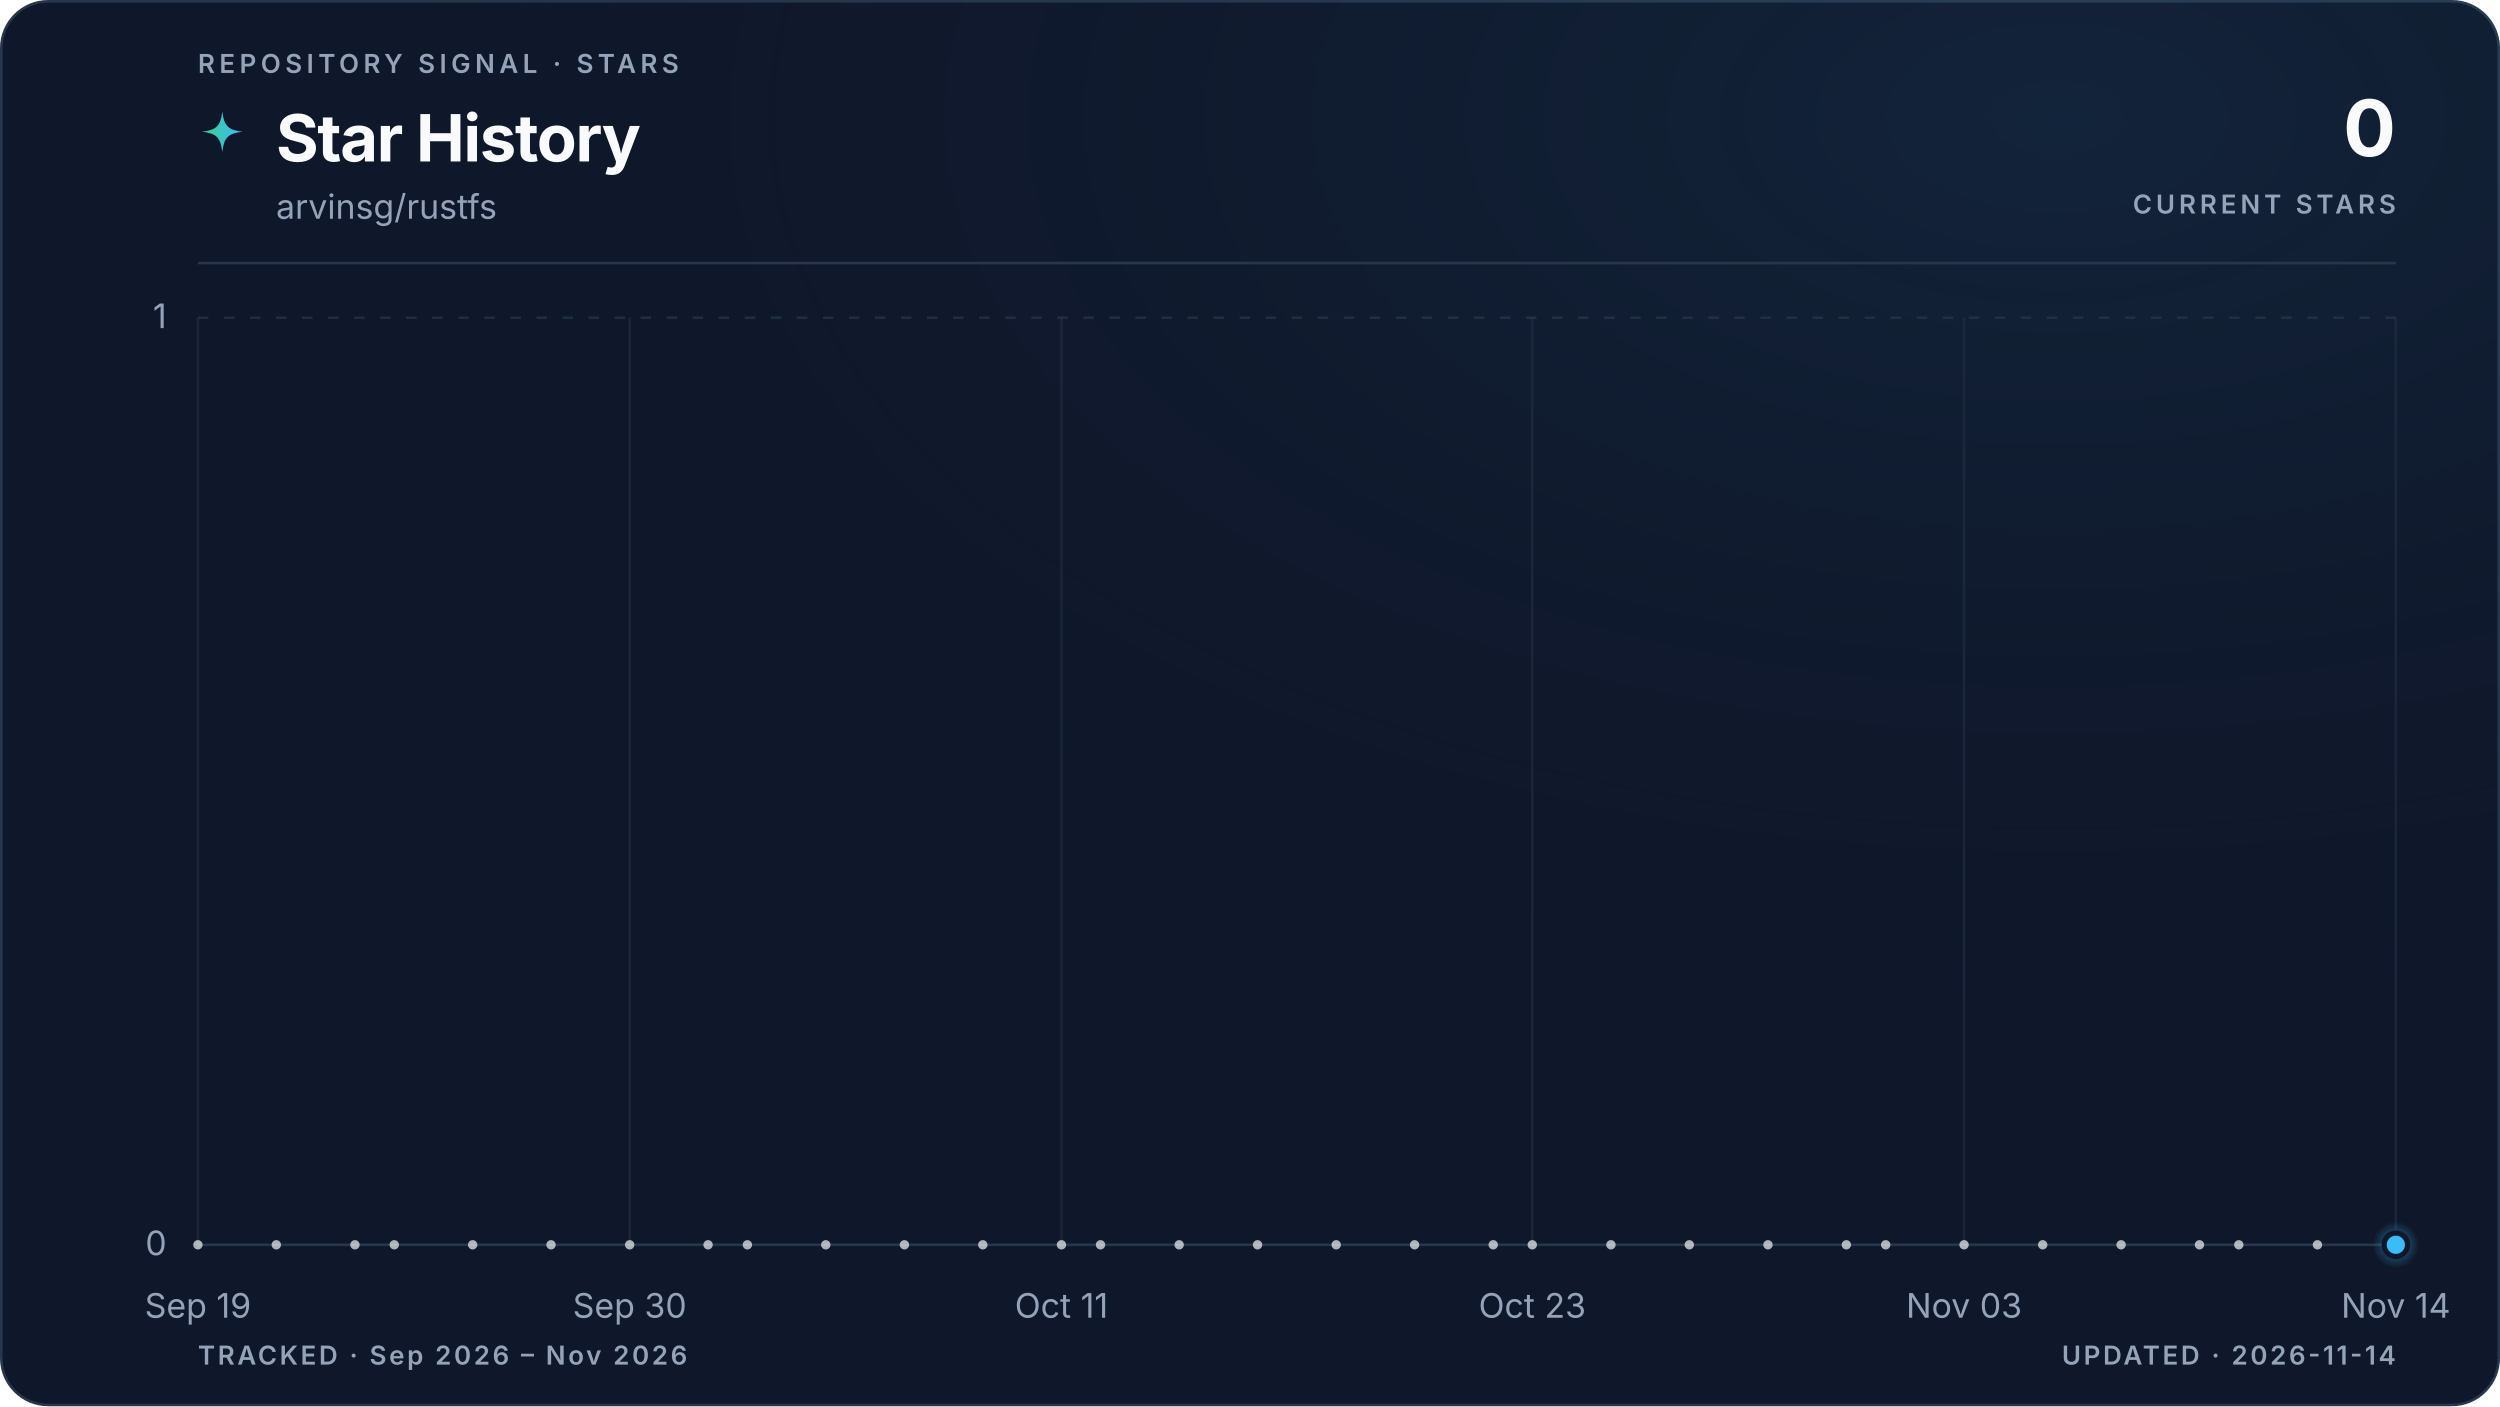
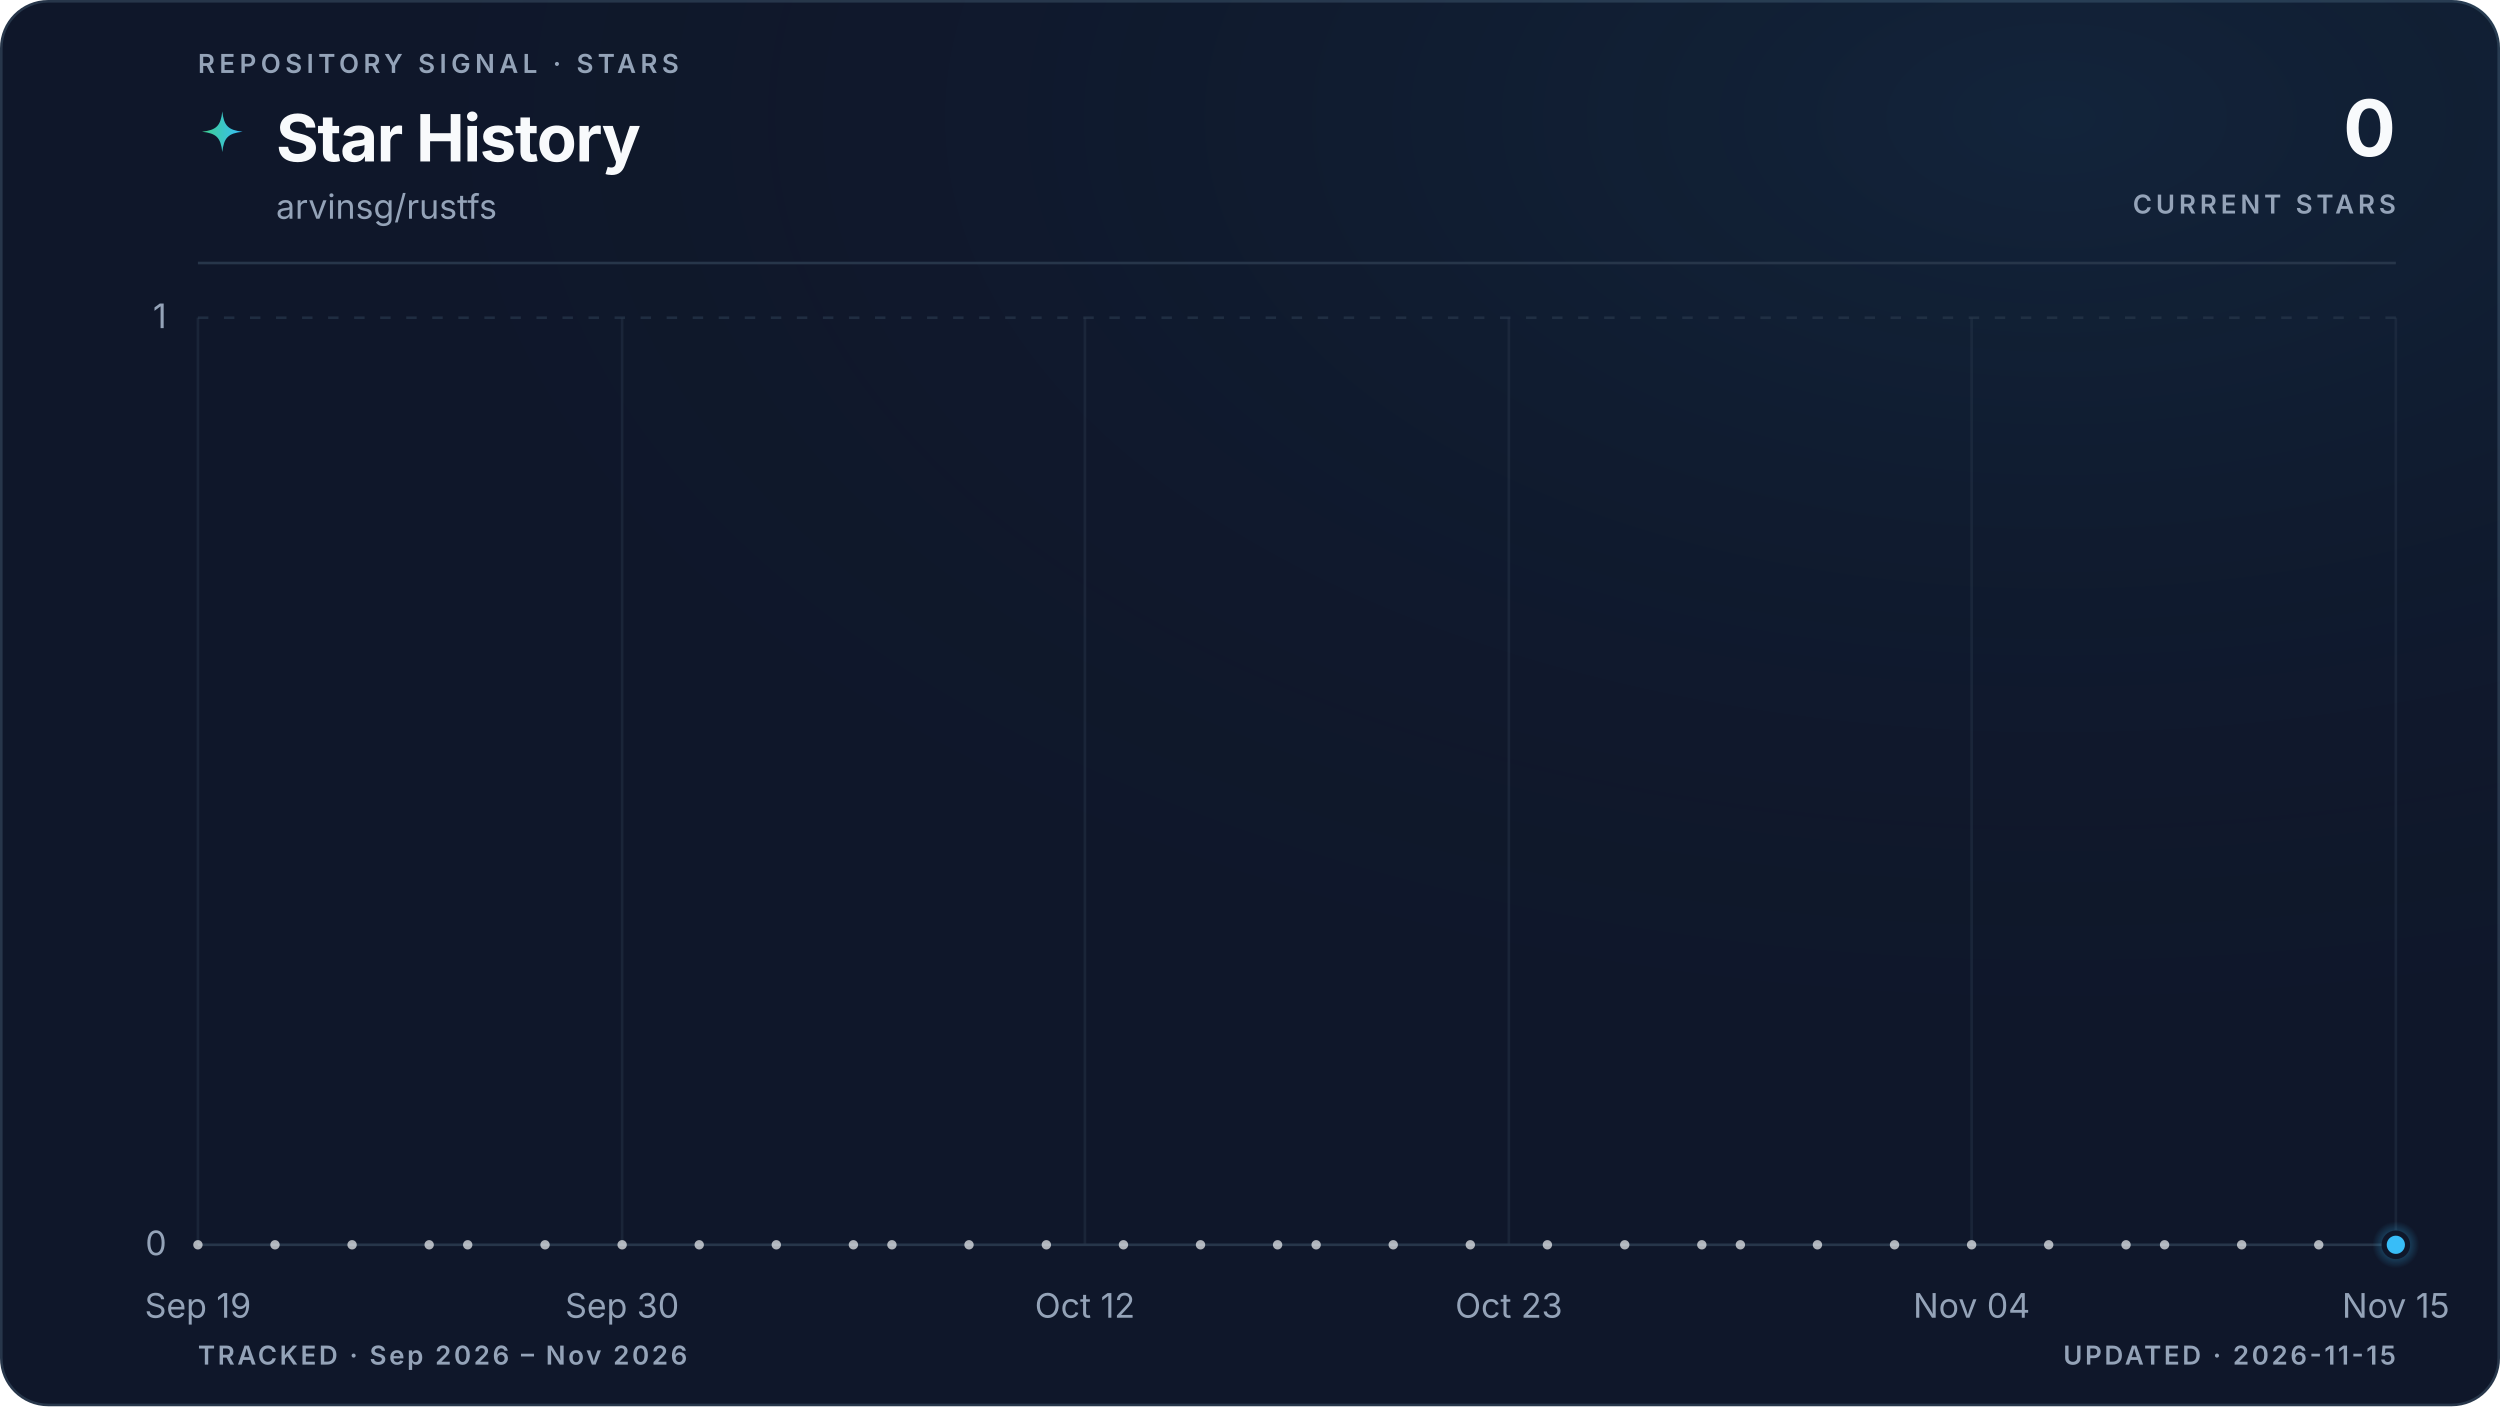
<svg xmlns="http://www.w3.org/2000/svg" viewBox="0 0 960 540" role="img" aria-labelledby="title description" data-style="gradient" data-variant="glow" data-layout="editorial" data-animated="true">
  <defs>
    <linearGradient id="trend" x1="0" y1="0" x2="1" y2="0">
      <stop offset="0%" stop-color="#3ecf8e" />
      <stop offset="100%" stop-color="#38bdf8" />
    </linearGradient>
    <linearGradient id="area" x1="0" y1="0" x2="0" y2="1">
      <stop offset="0%" stop-color="#3ecf8e" stop-opacity="0.22" />
      <stop offset="55%" stop-color="#38bdf8" stop-opacity="0.06" />
      <stop offset="100%" stop-color="#38bdf8" stop-opacity="0" />
    </linearGradient>
    <radialGradient id="marker-halo" cx="50%" cy="50%" r="50%">
      <stop offset="0%" stop-color="#38bdf8" stop-opacity="0.55" />
      <stop offset="100%" stop-color="#38bdf8" stop-opacity="0" />
    </radialGradient>
    <radialGradient id="surface-glow" cx="82%" cy="8%" r="70%">
      <stop offset="0%" stop-color="#38bdf8" stop-opacity="0.08" />
      <stop offset="100%" stop-color="#0f172a" stop-opacity="0" />
    </radialGradient>
    <filter id="trend-glow" x="-20%" y="-20%" width="140%" height="140%">
      <feGaussianBlur stdDeviation="5" />
    </filter>
  </defs>
  <style>
.trend-enter{transform-box:fill-box;transform-origin:center;animation:trend-enter 520ms cubic-bezier(0.16,1,0.3,1)}
.marker-enter{transform-box:fill-box;transform-origin:center;animation:marker-enter 320ms cubic-bezier(0.16,1,0.3,1) 200ms both}
.marker-pulse{transform-box:fill-box;transform-origin:center;animation:marker-pulse 2.6s ease-out infinite}
@keyframes trend-enter{from{opacity:.35;transform:translateY(10px)}to{opacity:1;transform:translateY(0)}}
@keyframes marker-enter{from{opacity:0;transform:scale(.4)}to{opacity:1;transform:scale(1)}}
@keyframes marker-pulse{0%{opacity:.5;transform:scale(.7)}70%,100%{opacity:0;transform:scale(2.1)}}
@media (prefers-reduced-motion:reduce){.trend-enter,.marker-enter,.marker-pulse{animation:none!important}}
@media (prefers-reduced-motion:reduce){.marker-pulse{opacity:0}}
</style>
  <rect x="0.5" y="0.5" width="959" height="539" fill="#0f172a" stroke="#27364a" stroke-width="1" rx="18" />
  <rect width="960" height="540" fill="url(#surface-glow)" rx="18" />
  <text x="76" y="28" fill="#94a3b8" font-family="ui-sans-serif, system-ui, -apple-system, BlinkMacSystemFont, 'Segoe UI', sans-serif" font-size="10" font-weight="600" letter-spacing="1.7">REPOSITORY SIGNAL · STARS</text>
  <path d="M12 1c.8 7.1 2.9 9.2 10 10-7.1.8-9.2 2.9-10 10-.8-7.1-2.9-9.2-10-10 7.1-.8 9.2-2.9 10-10Z" transform="translate(76 42) scale(.78)" fill="url(#trend)" aria-hidden="true" />
  <text x="106" y="62" fill="#f8fafc" font-family="ui-sans-serif, system-ui, -apple-system, BlinkMacSystemFont, 'Segoe UI', sans-serif" font-size="25" font-weight="700" letter-spacing="-0.5">Star History</text>
  <text x="106" y="84" fill="#94a3b8" font-family="ui-sans-serif, system-ui, -apple-system, BlinkMacSystemFont, 'Segoe UI', sans-serif" font-size="13">arvinsg/rustfs</text>
  <text x="920" y="60" fill="#f8fafc" font-family="ui-sans-serif, system-ui, -apple-system, BlinkMacSystemFont, 'Segoe UI', sans-serif" font-size="30" font-weight="700" letter-spacing="-0.6" text-anchor="end">0</text>
  <text x="920" y="82" fill="#94a3b8" font-family="ui-sans-serif, system-ui, -apple-system, BlinkMacSystemFont, 'Segoe UI', sans-serif" font-size="10" font-weight="600" letter-spacing="1.5" text-anchor="end">CURRENT STARS</text>
  <line x1="76" y1="101" x2="920" y2="101" stroke="#27364a" stroke-width="1" />
  <line x1="76" y1="478.0" x2="920" y2="478.0" stroke="#27364a" stroke-width="1" stroke-dasharray="0" opacity="1" />
  <text x="64" y="482.0" fill="#94a3b8" font-family="ui-sans-serif, system-ui, -apple-system, BlinkMacSystemFont, 'Segoe UI', sans-serif" font-size="13" text-anchor="end">0</text>
  <line x1="76" y1="122.0" x2="920" y2="122.0" stroke="#27364a" stroke-width="1" stroke-dasharray="4 6" opacity="0.7" />
  <text x="64" y="126.0" fill="#94a3b8" font-family="ui-sans-serif, system-ui, -apple-system, BlinkMacSystemFont, 'Segoe UI', sans-serif" font-size="13" text-anchor="end">1</text>
  <line x1="76.0" y1="122" x2="76.0" y2="478" stroke="#27364a" stroke-width="1" opacity="0.45" />
  <text x="76.0" y="506" fill="#94a3b8" font-family="ui-sans-serif, system-ui, -apple-system, BlinkMacSystemFont, 'Segoe UI', sans-serif" font-size="13" text-anchor="middle">Sep 19</text>
-   <line x1="241.8" y1="122" x2="241.8" y2="478" stroke="#27364a" stroke-width="1" opacity="0.45" />
-   <text x="241.8" y="506" fill="#94a3b8" font-family="ui-sans-serif, system-ui, -apple-system, BlinkMacSystemFont, 'Segoe UI', sans-serif" font-size="13" text-anchor="middle">Sep 30</text>
-   <line x1="407.6" y1="122" x2="407.6" y2="478" stroke="#27364a" stroke-width="1" opacity="0.45" />
-   <text x="407.6" y="506" fill="#94a3b8" font-family="ui-sans-serif, system-ui, -apple-system, BlinkMacSystemFont, 'Segoe UI', sans-serif" font-size="13" text-anchor="middle">Oct 11</text>
-   <line x1="588.4" y1="122" x2="588.4" y2="478" stroke="#27364a" stroke-width="1" opacity="0.45" />
-   <text x="588.4" y="506" fill="#94a3b8" font-family="ui-sans-serif, system-ui, -apple-system, BlinkMacSystemFont, 'Segoe UI', sans-serif" font-size="13" text-anchor="middle">Oct 23</text>
-   <line x1="754.2" y1="122" x2="754.2" y2="478" stroke="#27364a" stroke-width="1" opacity="0.45" />
-   <text x="754.2" y="506" fill="#94a3b8" font-family="ui-sans-serif, system-ui, -apple-system, BlinkMacSystemFont, 'Segoe UI', sans-serif" font-size="13" text-anchor="middle">Nov 03</text>
+   <line x1="238.9" y1="122" x2="238.9" y2="478" stroke="#27364a" stroke-width="1" opacity="0.45" />
+   <text x="238.9" y="506" fill="#94a3b8" font-family="ui-sans-serif, system-ui, -apple-system, BlinkMacSystemFont, 'Segoe UI', sans-serif" font-size="13" text-anchor="middle">Sep 30</text>
+   <line x1="416.6" y1="122" x2="416.6" y2="478" stroke="#27364a" stroke-width="1" opacity="0.45" />
+   <text x="416.6" y="506" fill="#94a3b8" font-family="ui-sans-serif, system-ui, -apple-system, BlinkMacSystemFont, 'Segoe UI', sans-serif" font-size="13" text-anchor="middle">Oct 12</text>
+   <line x1="579.4" y1="122" x2="579.4" y2="478" stroke="#27364a" stroke-width="1" opacity="0.45" />
+   <text x="579.4" y="506" fill="#94a3b8" font-family="ui-sans-serif, system-ui, -apple-system, BlinkMacSystemFont, 'Segoe UI', sans-serif" font-size="13" text-anchor="middle">Oct 23</text>
+   <line x1="757.1" y1="122" x2="757.1" y2="478" stroke="#27364a" stroke-width="1" opacity="0.45" />
+   <text x="757.1" y="506" fill="#94a3b8" font-family="ui-sans-serif, system-ui, -apple-system, BlinkMacSystemFont, 'Segoe UI', sans-serif" font-size="13" text-anchor="middle">Nov 04</text>
  <line x1="920.0" y1="122" x2="920.0" y2="478" stroke="#27364a" stroke-width="1" opacity="0.45" />
-   <text x="920.0" y="506" fill="#94a3b8" font-family="ui-sans-serif, system-ui, -apple-system, BlinkMacSystemFont, 'Segoe UI', sans-serif" font-size="13" text-anchor="middle">Nov 14</text>
+   <text x="920.0" y="506" fill="#94a3b8" font-family="ui-sans-serif, system-ui, -apple-system, BlinkMacSystemFont, 'Segoe UI', sans-serif" font-size="13" text-anchor="middle">Nov 15</text>
  <g class="trend-enter">
-     <path d="M 76.0 478.0 C 81.0 478.0, 86.0 478.0, 91.1 478.0 C 96.1 478.0, 101.1 478.0, 106.1 478.0 C 111.2 478.0, 116.2 478.0, 121.2 478.0 C 126.2 478.0, 131.3 478.0, 136.3 478.0 C 141.3 478.0, 146.3 478.0, 151.4 478.0 C 156.4 478.0, 161.4 478.0, 166.4 478.0 C 171.5 478.0, 176.5 478.0, 181.5 478.0 C 186.5 478.0, 191.5 478.0, 196.6 478.0 C 201.6 478.0, 206.6 478.0, 211.6 478.0 C 216.7 478.0, 221.7 478.0, 226.7 478.0 C 231.7 478.0, 236.8 478.0, 241.8 478.0 C 246.8 478.0, 251.8 478.0, 256.9 478.0 C 261.9 478.0, 266.9 478.0, 271.9 478.0 C 277.0 478.0, 282.0 478.0, 287.0 478.0 C 292.0 478.0, 297.0 478.0, 302.1 478.0 C 307.1 478.0, 312.1 478.0, 317.1 478.0 C 322.2 478.0, 327.2 478.0, 332.2 478.0 C 337.2 478.0, 342.3 478.0, 347.3 478.0 C 352.3 478.0, 357.3 478.0, 362.4 478.0 C 367.4 478.0, 372.4 478.0, 377.4 478.0 C 382.5 478.0, 387.5 478.0, 392.5 478.0 C 397.5 478.0, 402.5 478.0, 407.6 478.0 C 412.6 478.0, 417.6 478.0, 422.6 478.0 C 427.7 478.0, 432.7 478.0, 437.7 478.0 C 442.7 478.0, 447.8 478.0, 452.8 478.0 C 457.8 478.0, 462.8 478.0, 467.9 478.0 C 472.9 478.0, 477.9 478.0, 482.9 478.0 C 488.0 478.0, 493.0 478.0, 498.0 478.0 C 503.0 478.0, 508.0 478.0, 513.1 478.0 C 518.1 478.0, 523.1 478.0, 528.1 478.0 C 533.2 478.0, 538.2 478.0, 543.2 478.0 C 548.2 478.0, 553.3 478.0, 558.3 478.0 C 563.3 478.0, 568.3 478.0, 573.4 478.0 C 578.4 478.0, 583.4 478.0, 588.4 478.0 C 593.5 478.0, 598.5 478.0, 603.5 478.0 C 608.5 478.0, 613.5 478.0, 618.6 478.0 C 623.6 478.0, 628.6 478.0, 633.6 478.0 C 638.7 478.0, 643.7 478.0, 648.7 478.0 C 653.7 478.0, 658.8 478.0, 663.8 478.0 C 668.8 478.0, 673.8 478.0, 678.9 478.0 C 683.9 478.0, 688.9 478.0, 693.9 478.0 C 699.0 478.0, 704.0 478.0, 709.0 478.0 C 714.0 478.0, 719.0 478.0, 724.1 478.0 C 729.1 478.0, 734.1 478.0, 739.1 478.0 C 744.2 478.0, 749.2 478.0, 754.2 478.0 C 759.2 478.0, 764.3 478.0, 769.3 478.0 C 774.3 478.0, 779.3 478.0, 784.4 478.0 C 789.4 478.0, 794.4 478.0, 799.4 478.0 C 804.5 478.0, 809.5 478.0, 814.5 478.0 C 819.5 478.0, 824.5 478.0, 829.6 478.0 C 834.6 478.0, 839.6 478.0, 844.6 478.0 C 849.7 478.0, 854.7 478.0, 859.7 478.0 C 864.7 478.0, 869.8 478.0, 874.8 478.0 C 879.8 478.0, 884.8 478.0, 889.9 478.0 C 894.9 478.0, 899.9 478.0, 904.9 478.0 C 910.0 478.0, 915.0 478.0, 920.0 478.0 L 920.0 478.0 L 76.0 478.0 Z" fill="url(#area)" />
-     <path d="M 76.0 478.0 C 81.0 478.0, 86.0 478.0, 91.1 478.0 C 96.1 478.0, 101.1 478.0, 106.1 478.0 C 111.2 478.0, 116.2 478.0, 121.2 478.0 C 126.2 478.0, 131.3 478.0, 136.3 478.0 C 141.3 478.0, 146.3 478.0, 151.4 478.0 C 156.4 478.0, 161.4 478.0, 166.4 478.0 C 171.5 478.0, 176.5 478.0, 181.5 478.0 C 186.5 478.0, 191.5 478.0, 196.6 478.0 C 201.6 478.0, 206.6 478.0, 211.6 478.0 C 216.7 478.0, 221.7 478.0, 226.7 478.0 C 231.7 478.0, 236.8 478.0, 241.8 478.0 C 246.8 478.0, 251.8 478.0, 256.9 478.0 C 261.9 478.0, 266.9 478.0, 271.9 478.0 C 277.0 478.0, 282.0 478.0, 287.0 478.0 C 292.0 478.0, 297.0 478.0, 302.1 478.0 C 307.1 478.0, 312.1 478.0, 317.1 478.0 C 322.2 478.0, 327.2 478.0, 332.2 478.0 C 337.2 478.0, 342.3 478.0, 347.3 478.0 C 352.3 478.0, 357.3 478.0, 362.4 478.0 C 367.4 478.0, 372.4 478.0, 377.4 478.0 C 382.5 478.0, 387.5 478.0, 392.5 478.0 C 397.5 478.0, 402.5 478.0, 407.6 478.0 C 412.6 478.0, 417.6 478.0, 422.6 478.0 C 427.7 478.0, 432.7 478.0, 437.7 478.0 C 442.7 478.0, 447.8 478.0, 452.8 478.0 C 457.8 478.0, 462.8 478.0, 467.9 478.0 C 472.9 478.0, 477.9 478.0, 482.9 478.0 C 488.0 478.0, 493.0 478.0, 498.0 478.0 C 503.0 478.0, 508.0 478.0, 513.1 478.0 C 518.1 478.0, 523.1 478.0, 528.1 478.0 C 533.2 478.0, 538.2 478.0, 543.2 478.0 C 548.2 478.0, 553.3 478.0, 558.3 478.0 C 563.3 478.0, 568.3 478.0, 573.4 478.0 C 578.4 478.0, 583.4 478.0, 588.4 478.0 C 593.5 478.0, 598.5 478.0, 603.5 478.0 C 608.5 478.0, 613.5 478.0, 618.6 478.0 C 623.6 478.0, 628.6 478.0, 633.6 478.0 C 638.7 478.0, 643.7 478.0, 648.7 478.0 C 653.7 478.0, 658.8 478.0, 663.8 478.0 C 668.8 478.0, 673.8 478.0, 678.9 478.0 C 683.9 478.0, 688.9 478.0, 693.9 478.0 C 699.0 478.0, 704.0 478.0, 709.0 478.0 C 714.0 478.0, 719.0 478.0, 724.1 478.0 C 729.1 478.0, 734.1 478.0, 739.1 478.0 C 744.2 478.0, 749.2 478.0, 754.2 478.0 C 759.2 478.0, 764.3 478.0, 769.3 478.0 C 774.3 478.0, 779.3 478.0, 784.4 478.0 C 789.4 478.0, 794.4 478.0, 799.4 478.0 C 804.5 478.0, 809.5 478.0, 814.5 478.0 C 819.5 478.0, 824.5 478.0, 829.6 478.0 C 834.6 478.0, 839.6 478.0, 844.6 478.0 C 849.7 478.0, 854.7 478.0, 859.7 478.0 C 864.7 478.0, 869.8 478.0, 874.8 478.0 C 879.8 478.0, 884.8 478.0, 889.9 478.0 C 894.9 478.0, 899.9 478.0, 904.9 478.0 C 910.0 478.0, 915.0 478.0, 920.0 478.0" fill="none" stroke="url(#trend)" stroke-width="10" stroke-linecap="round" stroke-linejoin="round" opacity="0.10" filter="url(#trend-glow)" />
-     <path d="M 76.0 478.0 C 81.0 478.0, 86.0 478.0, 91.1 478.0 C 96.1 478.0, 101.1 478.0, 106.1 478.0 C 111.2 478.0, 116.2 478.0, 121.2 478.0 C 126.2 478.0, 131.3 478.0, 136.3 478.0 C 141.3 478.0, 146.3 478.0, 151.4 478.0 C 156.4 478.0, 161.4 478.0, 166.4 478.0 C 171.5 478.0, 176.5 478.0, 181.5 478.0 C 186.5 478.0, 191.5 478.0, 196.6 478.0 C 201.6 478.0, 206.6 478.0, 211.6 478.0 C 216.7 478.0, 221.7 478.0, 226.7 478.0 C 231.7 478.0, 236.8 478.0, 241.8 478.0 C 246.8 478.0, 251.8 478.0, 256.9 478.0 C 261.9 478.0, 266.9 478.0, 271.9 478.0 C 277.0 478.0, 282.0 478.0, 287.0 478.0 C 292.0 478.0, 297.0 478.0, 302.1 478.0 C 307.1 478.0, 312.1 478.0, 317.1 478.0 C 322.2 478.0, 327.2 478.0, 332.2 478.0 C 337.2 478.0, 342.3 478.0, 347.3 478.0 C 352.3 478.0, 357.3 478.0, 362.4 478.0 C 367.4 478.0, 372.4 478.0, 377.4 478.0 C 382.5 478.0, 387.5 478.0, 392.5 478.0 C 397.5 478.0, 402.5 478.0, 407.6 478.0 C 412.6 478.0, 417.6 478.0, 422.6 478.0 C 427.7 478.0, 432.7 478.0, 437.7 478.0 C 442.7 478.0, 447.8 478.0, 452.8 478.0 C 457.8 478.0, 462.8 478.0, 467.9 478.0 C 472.9 478.0, 477.9 478.0, 482.9 478.0 C 488.0 478.0, 493.0 478.0, 498.0 478.0 C 503.0 478.0, 508.0 478.0, 513.1 478.0 C 518.1 478.0, 523.1 478.0, 528.1 478.0 C 533.2 478.0, 538.2 478.0, 543.2 478.0 C 548.2 478.0, 553.3 478.0, 558.3 478.0 C 563.3 478.0, 568.3 478.0, 573.4 478.0 C 578.4 478.0, 583.4 478.0, 588.4 478.0 C 593.5 478.0, 598.5 478.0, 603.5 478.0 C 608.5 478.0, 613.5 478.0, 618.6 478.0 C 623.6 478.0, 628.6 478.0, 633.6 478.0 C 638.7 478.0, 643.7 478.0, 648.7 478.0 C 653.7 478.0, 658.8 478.0, 663.8 478.0 C 668.8 478.0, 673.8 478.0, 678.9 478.0 C 683.9 478.0, 688.9 478.0, 693.9 478.0 C 699.0 478.0, 704.0 478.0, 709.0 478.0 C 714.0 478.0, 719.0 478.0, 724.1 478.0 C 729.1 478.0, 734.1 478.0, 739.1 478.0 C 744.2 478.0, 749.2 478.0, 754.2 478.0 C 759.2 478.0, 764.3 478.0, 769.3 478.0 C 774.3 478.0, 779.3 478.0, 784.4 478.0 C 789.4 478.0, 794.4 478.0, 799.4 478.0 C 804.5 478.0, 809.5 478.0, 814.5 478.0 C 819.5 478.0, 824.5 478.0, 829.6 478.0 C 834.6 478.0, 839.6 478.0, 844.6 478.0 C 849.7 478.0, 854.7 478.0, 859.7 478.0 C 864.7 478.0, 869.8 478.0, 874.8 478.0 C 879.8 478.0, 884.8 478.0, 889.9 478.0 C 894.9 478.0, 899.9 478.0, 904.9 478.0 C 910.0 478.0, 915.0 478.0, 920.0 478.0" fill="none" stroke="url(#trend)" stroke-width="3" stroke-linecap="round" stroke-linejoin="round" />
+     <path d="M 76.0 478.0 C 80.9 478.0, 85.9 478.0, 90.8 478.0 C 95.7 478.0, 100.7 478.0, 105.6 478.0 C 110.5 478.0, 115.5 478.0, 120.4 478.0 C 125.4 478.0, 130.3 478.0, 135.2 478.0 C 140.2 478.0, 145.1 478.0, 150.0 478.0 C 155.0 478.0, 159.9 478.0, 164.8 478.0 C 169.8 478.0, 174.7 478.0, 179.6 478.0 C 184.6 478.0, 189.5 478.0, 194.5 478.0 C 199.4 478.0, 204.3 478.0, 209.3 478.0 C 214.2 478.0, 219.1 478.0, 224.1 478.0 C 229.0 478.0, 233.9 478.0, 238.9 478.0 C 243.8 478.0, 248.7 478.0, 253.7 478.0 C 258.6 478.0, 263.6 478.0, 268.5 478.0 C 273.4 478.0, 278.4 478.0, 283.3 478.0 C 288.2 478.0, 293.2 478.0, 298.1 478.0 C 303.0 478.0, 308.0 478.0, 312.9 478.0 C 317.8 478.0, 322.8 478.0, 327.7 478.0 C 332.7 478.0, 337.6 478.0, 342.5 478.0 C 347.5 478.0, 352.4 478.0, 357.3 478.0 C 362.3 478.0, 367.2 478.0, 372.1 478.0 C 377.1 478.0, 382.0 478.0, 386.9 478.0 C 391.9 478.0, 396.8 478.0, 401.8 478.0 C 406.7 478.0, 411.6 478.0, 416.6 478.0 C 421.5 478.0, 426.4 478.0, 431.4 478.0 C 436.3 478.0, 441.2 478.0, 446.2 478.0 C 451.1 478.0, 456.0 478.0, 461.0 478.0 C 465.9 478.0, 470.9 478.0, 475.8 478.0 C 480.7 478.0, 485.7 478.0, 490.6 478.0 C 495.5 478.0, 500.5 478.0, 505.4 478.0 C 510.3 478.0, 515.3 478.0, 520.2 478.0 C 525.1 478.0, 530.1 478.0, 535.0 478.0 C 540.0 478.0, 544.9 478.0, 549.8 478.0 C 554.8 478.0, 559.7 478.0, 564.6 478.0 C 569.6 478.0, 574.5 478.0, 579.4 478.0 C 584.4 478.0, 589.3 478.0, 594.2 478.0 C 599.2 478.0, 604.1 478.0, 609.1 478.0 C 614.0 478.0, 618.9 478.0, 623.9 478.0 C 628.8 478.0, 633.7 478.0, 638.7 478.0 C 643.6 478.0, 648.5 478.0, 653.5 478.0 C 658.4 478.0, 663.3 478.0, 668.3 478.0 C 673.2 478.0, 678.2 478.0, 683.1 478.0 C 688.0 478.0, 693.0 478.0, 697.9 478.0 C 702.8 478.0, 707.8 478.0, 712.7 478.0 C 717.6 478.0, 722.6 478.0, 727.5 478.0 C 732.4 478.0, 737.4 478.0, 742.3 478.0 C 747.3 478.0, 752.2 478.0, 757.1 478.0 C 762.1 478.0, 767.0 478.0, 771.9 478.0 C 776.9 478.0, 781.8 478.0, 786.7 478.0 C 791.7 478.0, 796.6 478.0, 801.5 478.0 C 806.5 478.0, 811.4 478.0, 816.4 478.0 C 821.3 478.0, 826.2 478.0, 831.2 478.0 C 836.1 478.0, 841.0 478.0, 846.0 478.0 C 850.9 478.0, 855.8 478.0, 860.8 478.0 C 865.7 478.0, 870.6 478.0, 875.6 478.0 C 880.5 478.0, 885.5 478.0, 890.4 478.0 C 895.3 478.0, 900.3 478.0, 905.2 478.0 C 910.1 478.0, 915.1 478.0, 920.0 478.0 L 920.0 478.0 L 76.0 478.0 Z" fill="url(#area)" />
+     <path d="M 76.0 478.0 C 80.9 478.0, 85.9 478.0, 90.8 478.0 C 95.7 478.0, 100.7 478.0, 105.6 478.0 C 110.5 478.0, 115.5 478.0, 120.4 478.0 C 125.4 478.0, 130.3 478.0, 135.2 478.0 C 140.2 478.0, 145.1 478.0, 150.0 478.0 C 155.0 478.0, 159.9 478.0, 164.8 478.0 C 169.8 478.0, 174.7 478.0, 179.6 478.0 C 184.6 478.0, 189.5 478.0, 194.5 478.0 C 199.4 478.0, 204.3 478.0, 209.3 478.0 C 214.2 478.0, 219.1 478.0, 224.1 478.0 C 229.0 478.0, 233.9 478.0, 238.9 478.0 C 243.8 478.0, 248.7 478.0, 253.7 478.0 C 258.6 478.0, 263.6 478.0, 268.5 478.0 C 273.4 478.0, 278.4 478.0, 283.3 478.0 C 288.2 478.0, 293.2 478.0, 298.1 478.0 C 303.0 478.0, 308.0 478.0, 312.9 478.0 C 317.8 478.0, 322.8 478.0, 327.7 478.0 C 332.7 478.0, 337.6 478.0, 342.5 478.0 C 347.5 478.0, 352.4 478.0, 357.3 478.0 C 362.3 478.0, 367.2 478.0, 372.1 478.0 C 377.1 478.0, 382.0 478.0, 386.9 478.0 C 391.9 478.0, 396.8 478.0, 401.8 478.0 C 406.7 478.0, 411.6 478.0, 416.6 478.0 C 421.5 478.0, 426.4 478.0, 431.4 478.0 C 436.3 478.0, 441.2 478.0, 446.2 478.0 C 451.1 478.0, 456.0 478.0, 461.0 478.0 C 465.9 478.0, 470.9 478.0, 475.8 478.0 C 480.7 478.0, 485.7 478.0, 490.6 478.0 C 495.5 478.0, 500.5 478.0, 505.4 478.0 C 510.3 478.0, 515.3 478.0, 520.2 478.0 C 525.1 478.0, 530.1 478.0, 535.0 478.0 C 540.0 478.0, 544.9 478.0, 549.8 478.0 C 554.8 478.0, 559.7 478.0, 564.6 478.0 C 569.6 478.0, 574.5 478.0, 579.4 478.0 C 584.4 478.0, 589.3 478.0, 594.2 478.0 C 599.2 478.0, 604.1 478.0, 609.1 478.0 C 614.0 478.0, 618.9 478.0, 623.9 478.0 C 628.8 478.0, 633.7 478.0, 638.7 478.0 C 643.6 478.0, 648.5 478.0, 653.5 478.0 C 658.4 478.0, 663.3 478.0, 668.3 478.0 C 673.2 478.0, 678.2 478.0, 683.1 478.0 C 688.0 478.0, 693.0 478.0, 697.9 478.0 C 702.8 478.0, 707.8 478.0, 712.7 478.0 C 717.6 478.0, 722.6 478.0, 727.5 478.0 C 732.4 478.0, 737.4 478.0, 742.3 478.0 C 747.3 478.0, 752.2 478.0, 757.1 478.0 C 762.1 478.0, 767.0 478.0, 771.9 478.0 C 776.9 478.0, 781.8 478.0, 786.7 478.0 C 791.7 478.0, 796.6 478.0, 801.5 478.0 C 806.5 478.0, 811.4 478.0, 816.4 478.0 C 821.3 478.0, 826.2 478.0, 831.2 478.0 C 836.1 478.0, 841.0 478.0, 846.0 478.0 C 850.9 478.0, 855.8 478.0, 860.8 478.0 C 865.7 478.0, 870.6 478.0, 875.6 478.0 C 880.5 478.0, 885.5 478.0, 890.4 478.0 C 895.3 478.0, 900.3 478.0, 905.2 478.0 C 910.1 478.0, 915.1 478.0, 920.0 478.0" fill="none" stroke="url(#trend)" stroke-width="10" stroke-linecap="round" stroke-linejoin="round" opacity="0.10" filter="url(#trend-glow)" />
+     <path d="M 76.0 478.0 C 80.9 478.0, 85.9 478.0, 90.8 478.0 C 95.7 478.0, 100.7 478.0, 105.6 478.0 C 110.5 478.0, 115.5 478.0, 120.4 478.0 C 125.4 478.0, 130.3 478.0, 135.2 478.0 C 140.2 478.0, 145.1 478.0, 150.0 478.0 C 155.0 478.0, 159.9 478.0, 164.8 478.0 C 169.8 478.0, 174.7 478.0, 179.6 478.0 C 184.6 478.0, 189.5 478.0, 194.5 478.0 C 199.4 478.0, 204.3 478.0, 209.3 478.0 C 214.2 478.0, 219.1 478.0, 224.1 478.0 C 229.0 478.0, 233.9 478.0, 238.9 478.0 C 243.8 478.0, 248.7 478.0, 253.7 478.0 C 258.6 478.0, 263.6 478.0, 268.5 478.0 C 273.4 478.0, 278.4 478.0, 283.3 478.0 C 288.2 478.0, 293.2 478.0, 298.1 478.0 C 303.0 478.0, 308.0 478.0, 312.9 478.0 C 317.8 478.0, 322.8 478.0, 327.7 478.0 C 332.7 478.0, 337.6 478.0, 342.5 478.0 C 347.5 478.0, 352.4 478.0, 357.3 478.0 C 362.3 478.0, 367.2 478.0, 372.1 478.0 C 377.1 478.0, 382.0 478.0, 386.9 478.0 C 391.9 478.0, 396.8 478.0, 401.8 478.0 C 406.7 478.0, 411.6 478.0, 416.6 478.0 C 421.5 478.0, 426.4 478.0, 431.4 478.0 C 436.3 478.0, 441.2 478.0, 446.2 478.0 C 451.1 478.0, 456.0 478.0, 461.0 478.0 C 465.9 478.0, 470.9 478.0, 475.8 478.0 C 480.7 478.0, 485.7 478.0, 490.6 478.0 C 495.5 478.0, 500.5 478.0, 505.4 478.0 C 510.3 478.0, 515.3 478.0, 520.2 478.0 C 525.1 478.0, 530.1 478.0, 535.0 478.0 C 540.0 478.0, 544.9 478.0, 549.8 478.0 C 554.8 478.0, 559.7 478.0, 564.6 478.0 C 569.6 478.0, 574.5 478.0, 579.4 478.0 C 584.4 478.0, 589.3 478.0, 594.2 478.0 C 599.2 478.0, 604.1 478.0, 609.1 478.0 C 614.0 478.0, 618.9 478.0, 623.9 478.0 C 628.8 478.0, 633.7 478.0, 638.7 478.0 C 643.6 478.0, 648.5 478.0, 653.5 478.0 C 658.4 478.0, 663.3 478.0, 668.3 478.0 C 673.2 478.0, 678.2 478.0, 683.1 478.0 C 688.0 478.0, 693.0 478.0, 697.9 478.0 C 702.8 478.0, 707.8 478.0, 712.7 478.0 C 717.6 478.0, 722.6 478.0, 727.5 478.0 C 732.4 478.0, 737.4 478.0, 742.3 478.0 C 747.3 478.0, 752.2 478.0, 757.1 478.0 C 762.1 478.0, 767.0 478.0, 771.9 478.0 C 776.9 478.0, 781.8 478.0, 786.7 478.0 C 791.7 478.0, 796.6 478.0, 801.5 478.0 C 806.5 478.0, 811.4 478.0, 816.4 478.0 C 821.3 478.0, 826.2 478.0, 831.2 478.0 C 836.1 478.0, 841.0 478.0, 846.0 478.0 C 850.9 478.0, 855.8 478.0, 860.8 478.0 C 865.7 478.0, 870.6 478.0, 875.6 478.0 C 880.5 478.0, 885.5 478.0, 890.4 478.0 C 895.3 478.0, 900.3 478.0, 905.2 478.0 C 910.1 478.0, 915.1 478.0, 920.0 478.0" fill="none" stroke="url(#trend)" stroke-width="3" stroke-linecap="round" stroke-linejoin="round" />
    <g data-point-count="31" fill="#f8fafc" opacity="0.68">
      <circle cx="76.0" cy="478.0" r="1.8" />
-       <circle cx="106.1" cy="478.0" r="1.8" />
-       <circle cx="136.3" cy="478.0" r="1.8" />
-       <circle cx="151.4" cy="478.0" r="1.8" />
-       <circle cx="181.5" cy="478.0" r="1.8" />
-       <circle cx="211.6" cy="478.0" r="1.8" />
-       <circle cx="241.8" cy="478.0" r="1.8" />
-       <circle cx="271.9" cy="478.0" r="1.8" />
-       <circle cx="287.0" cy="478.0" r="1.8" />
-       <circle cx="317.1" cy="478.0" r="1.8" />
-       <circle cx="347.3" cy="478.0" r="1.8" />
-       <circle cx="377.4" cy="478.0" r="1.8" />
-       <circle cx="407.6" cy="478.0" r="1.8" />
-       <circle cx="422.6" cy="478.0" r="1.8" />
-       <circle cx="452.8" cy="478.0" r="1.8" />
-       <circle cx="482.9" cy="478.0" r="1.8" />
-       <circle cx="513.1" cy="478.0" r="1.8" />
-       <circle cx="543.2" cy="478.0" r="1.8" />
-       <circle cx="573.4" cy="478.0" r="1.8" />
-       <circle cx="588.4" cy="478.0" r="1.8" />
-       <circle cx="618.6" cy="478.0" r="1.8" />
-       <circle cx="648.7" cy="478.0" r="1.8" />
-       <circle cx="678.9" cy="478.0" r="1.8" />
-       <circle cx="709.0" cy="478.0" r="1.8" />
-       <circle cx="724.1" cy="478.0" r="1.8" />
-       <circle cx="754.2" cy="478.0" r="1.8" />
-       <circle cx="784.4" cy="478.0" r="1.8" />
-       <circle cx="814.5" cy="478.0" r="1.8" />
-       <circle cx="844.6" cy="478.0" r="1.8" />
-       <circle cx="859.7" cy="478.0" r="1.8" />
-       <circle cx="889.9" cy="478.0" r="1.8" />
+       <circle cx="105.6" cy="478.0" r="1.8" />
+       <circle cx="135.2" cy="478.0" r="1.8" />
+       <circle cx="164.8" cy="478.0" r="1.8" />
+       <circle cx="179.6" cy="478.0" r="1.8" />
+       <circle cx="209.3" cy="478.0" r="1.8" />
+       <circle cx="238.9" cy="478.0" r="1.8" />
+       <circle cx="268.5" cy="478.0" r="1.8" />
+       <circle cx="298.1" cy="478.0" r="1.8" />
+       <circle cx="327.7" cy="478.0" r="1.8" />
+       <circle cx="342.5" cy="478.0" r="1.8" />
+       <circle cx="372.1" cy="478.0" r="1.8" />
+       <circle cx="401.8" cy="478.0" r="1.8" />
+       <circle cx="431.4" cy="478.0" r="1.8" />
+       <circle cx="461.0" cy="478.0" r="1.8" />
+       <circle cx="490.6" cy="478.0" r="1.8" />
+       <circle cx="505.4" cy="478.0" r="1.8" />
+       <circle cx="535.0" cy="478.0" r="1.8" />
+       <circle cx="564.6" cy="478.0" r="1.8" />
+       <circle cx="594.2" cy="478.0" r="1.8" />
+       <circle cx="623.9" cy="478.0" r="1.8" />
+       <circle cx="653.5" cy="478.0" r="1.8" />
+       <circle cx="668.3" cy="478.0" r="1.8" />
+       <circle cx="697.9" cy="478.0" r="1.8" />
+       <circle cx="727.5" cy="478.0" r="1.8" />
+       <circle cx="757.1" cy="478.0" r="1.8" />
+       <circle cx="786.7" cy="478.0" r="1.8" />
+       <circle cx="816.4" cy="478.0" r="1.8" />
+       <circle cx="831.2" cy="478.0" r="1.8" />
+       <circle cx="860.8" cy="478.0" r="1.8" />
+       <circle cx="890.4" cy="478.0" r="1.8" />
    </g>
  </g>
  <g class="marker-enter">
    <circle class="marker-pulse" cx="920.0" cy="478.0" r="9" fill="url(#marker-halo)" />
    <circle cx="920.0" cy="478.0" r="4.5" fill="#38bdf8" stroke="#0f172a" stroke-width="2" />
  </g>
  <text x="76" y="524" fill="#94a3b8" font-family="ui-sans-serif, system-ui, -apple-system, BlinkMacSystemFont, 'Segoe UI', sans-serif" font-size="10" font-weight="600" letter-spacing="1">TRACKED · Sep 2026 – Nov 2026</text>
-   <text x="920" y="524" fill="#94a3b8" font-family="ui-sans-serif, system-ui, -apple-system, BlinkMacSystemFont, 'Segoe UI', sans-serif" font-size="10" font-weight="600" letter-spacing="1" text-anchor="end">UPDATED · 2026-11-14</text>
+   <text x="920" y="524" fill="#94a3b8" font-family="ui-sans-serif, system-ui, -apple-system, BlinkMacSystemFont, 'Segoe UI', sans-serif" font-size="10" font-weight="600" letter-spacing="1" text-anchor="end">UPDATED · 2026-11-15</text>
</svg>
